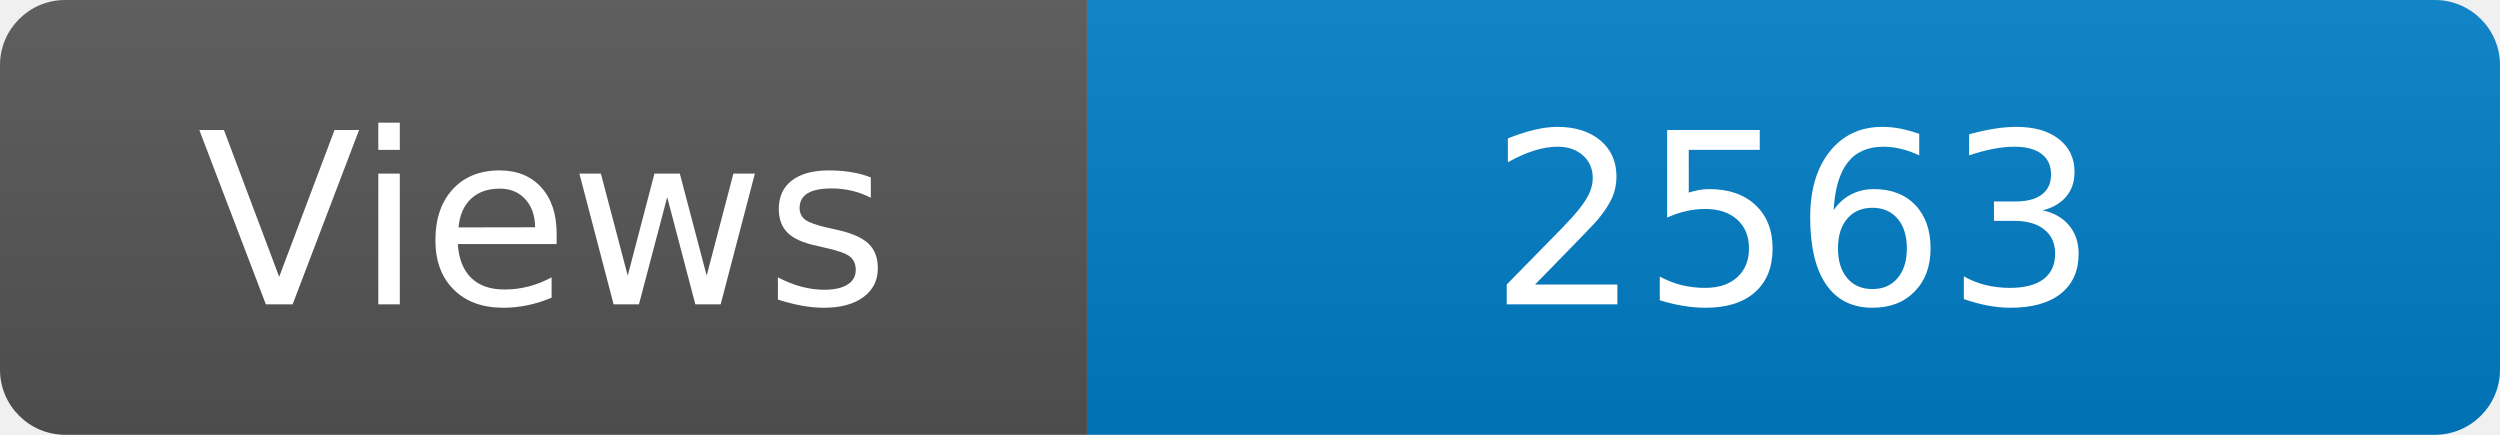
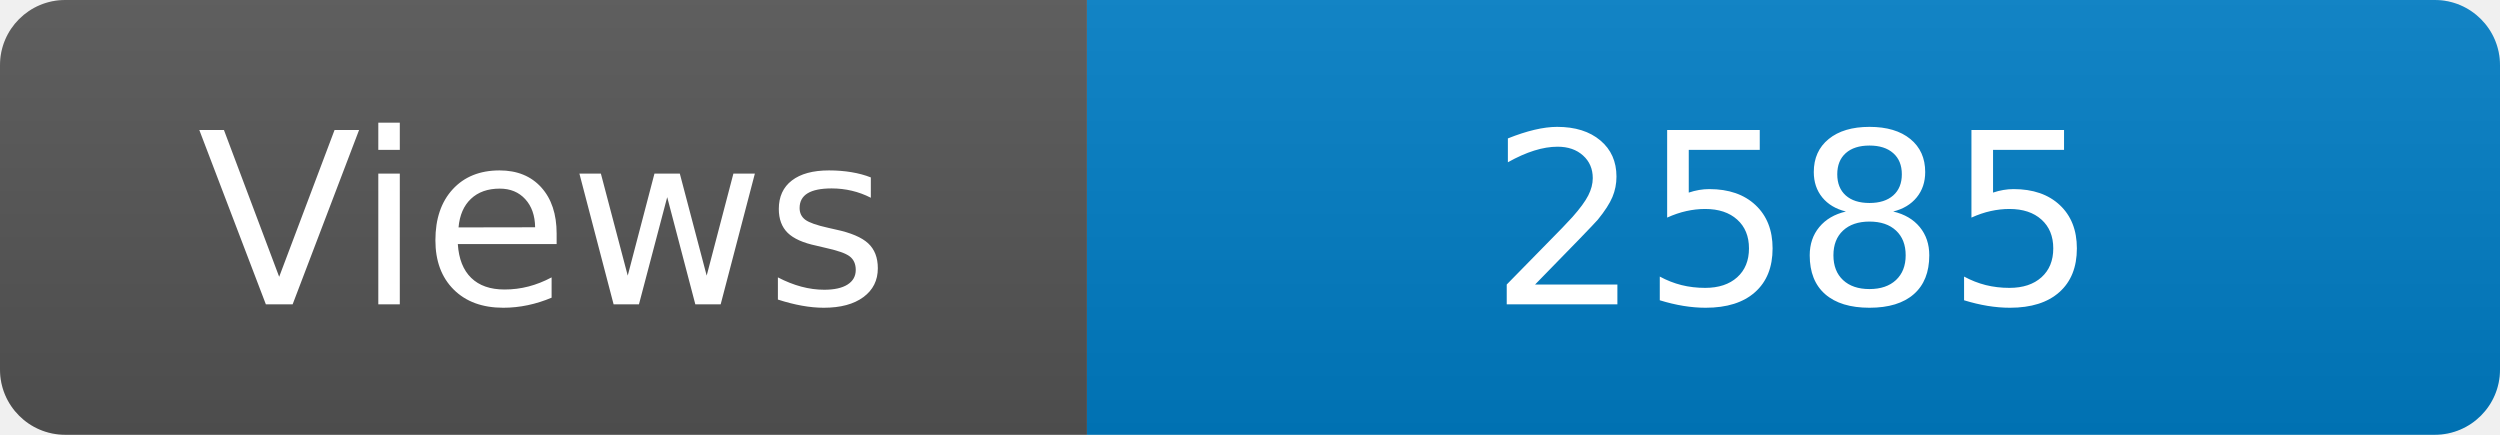
<svg xmlns="http://www.w3.org/2000/svg" width="115" height="20" role="img" aria-label="Maintained?: yes">
  <linearGradient id="s" x2="0" y2="100%">
    <stop offset="0" stop-color="#bbb" stop-opacity=".1" />
    <stop offset="1" stop-opacity=".1" />
  </linearGradient>
  <clipPath id="r">
    <rect width="115" height="20" rx="3" fill="#fff" />
  </clipPath>
  <g clip-path="url(#r)">
    <rect width="50" height="20" fill="#555" />
    <rect x="50" width="160" height="20" fill="#007ec6" />
    <rect width="115" height="20" fill="url(#s)" />
  </g>
  <g fill="#fff" text-anchor="middle" font-family="Verdana,Geneva,DejaVu Sans,sans-serif" font-size="110">
    <text x="250" y="140" transform="scale(.1)" fill="#fff">Views</text>
-     <text x="825" y="140" transform="scale(.1)" fill="#fff">2563</text>
+     <text x="825" y="140" transform="scale(.1)" fill="#fff">2585</text>
  </g>
</svg>
